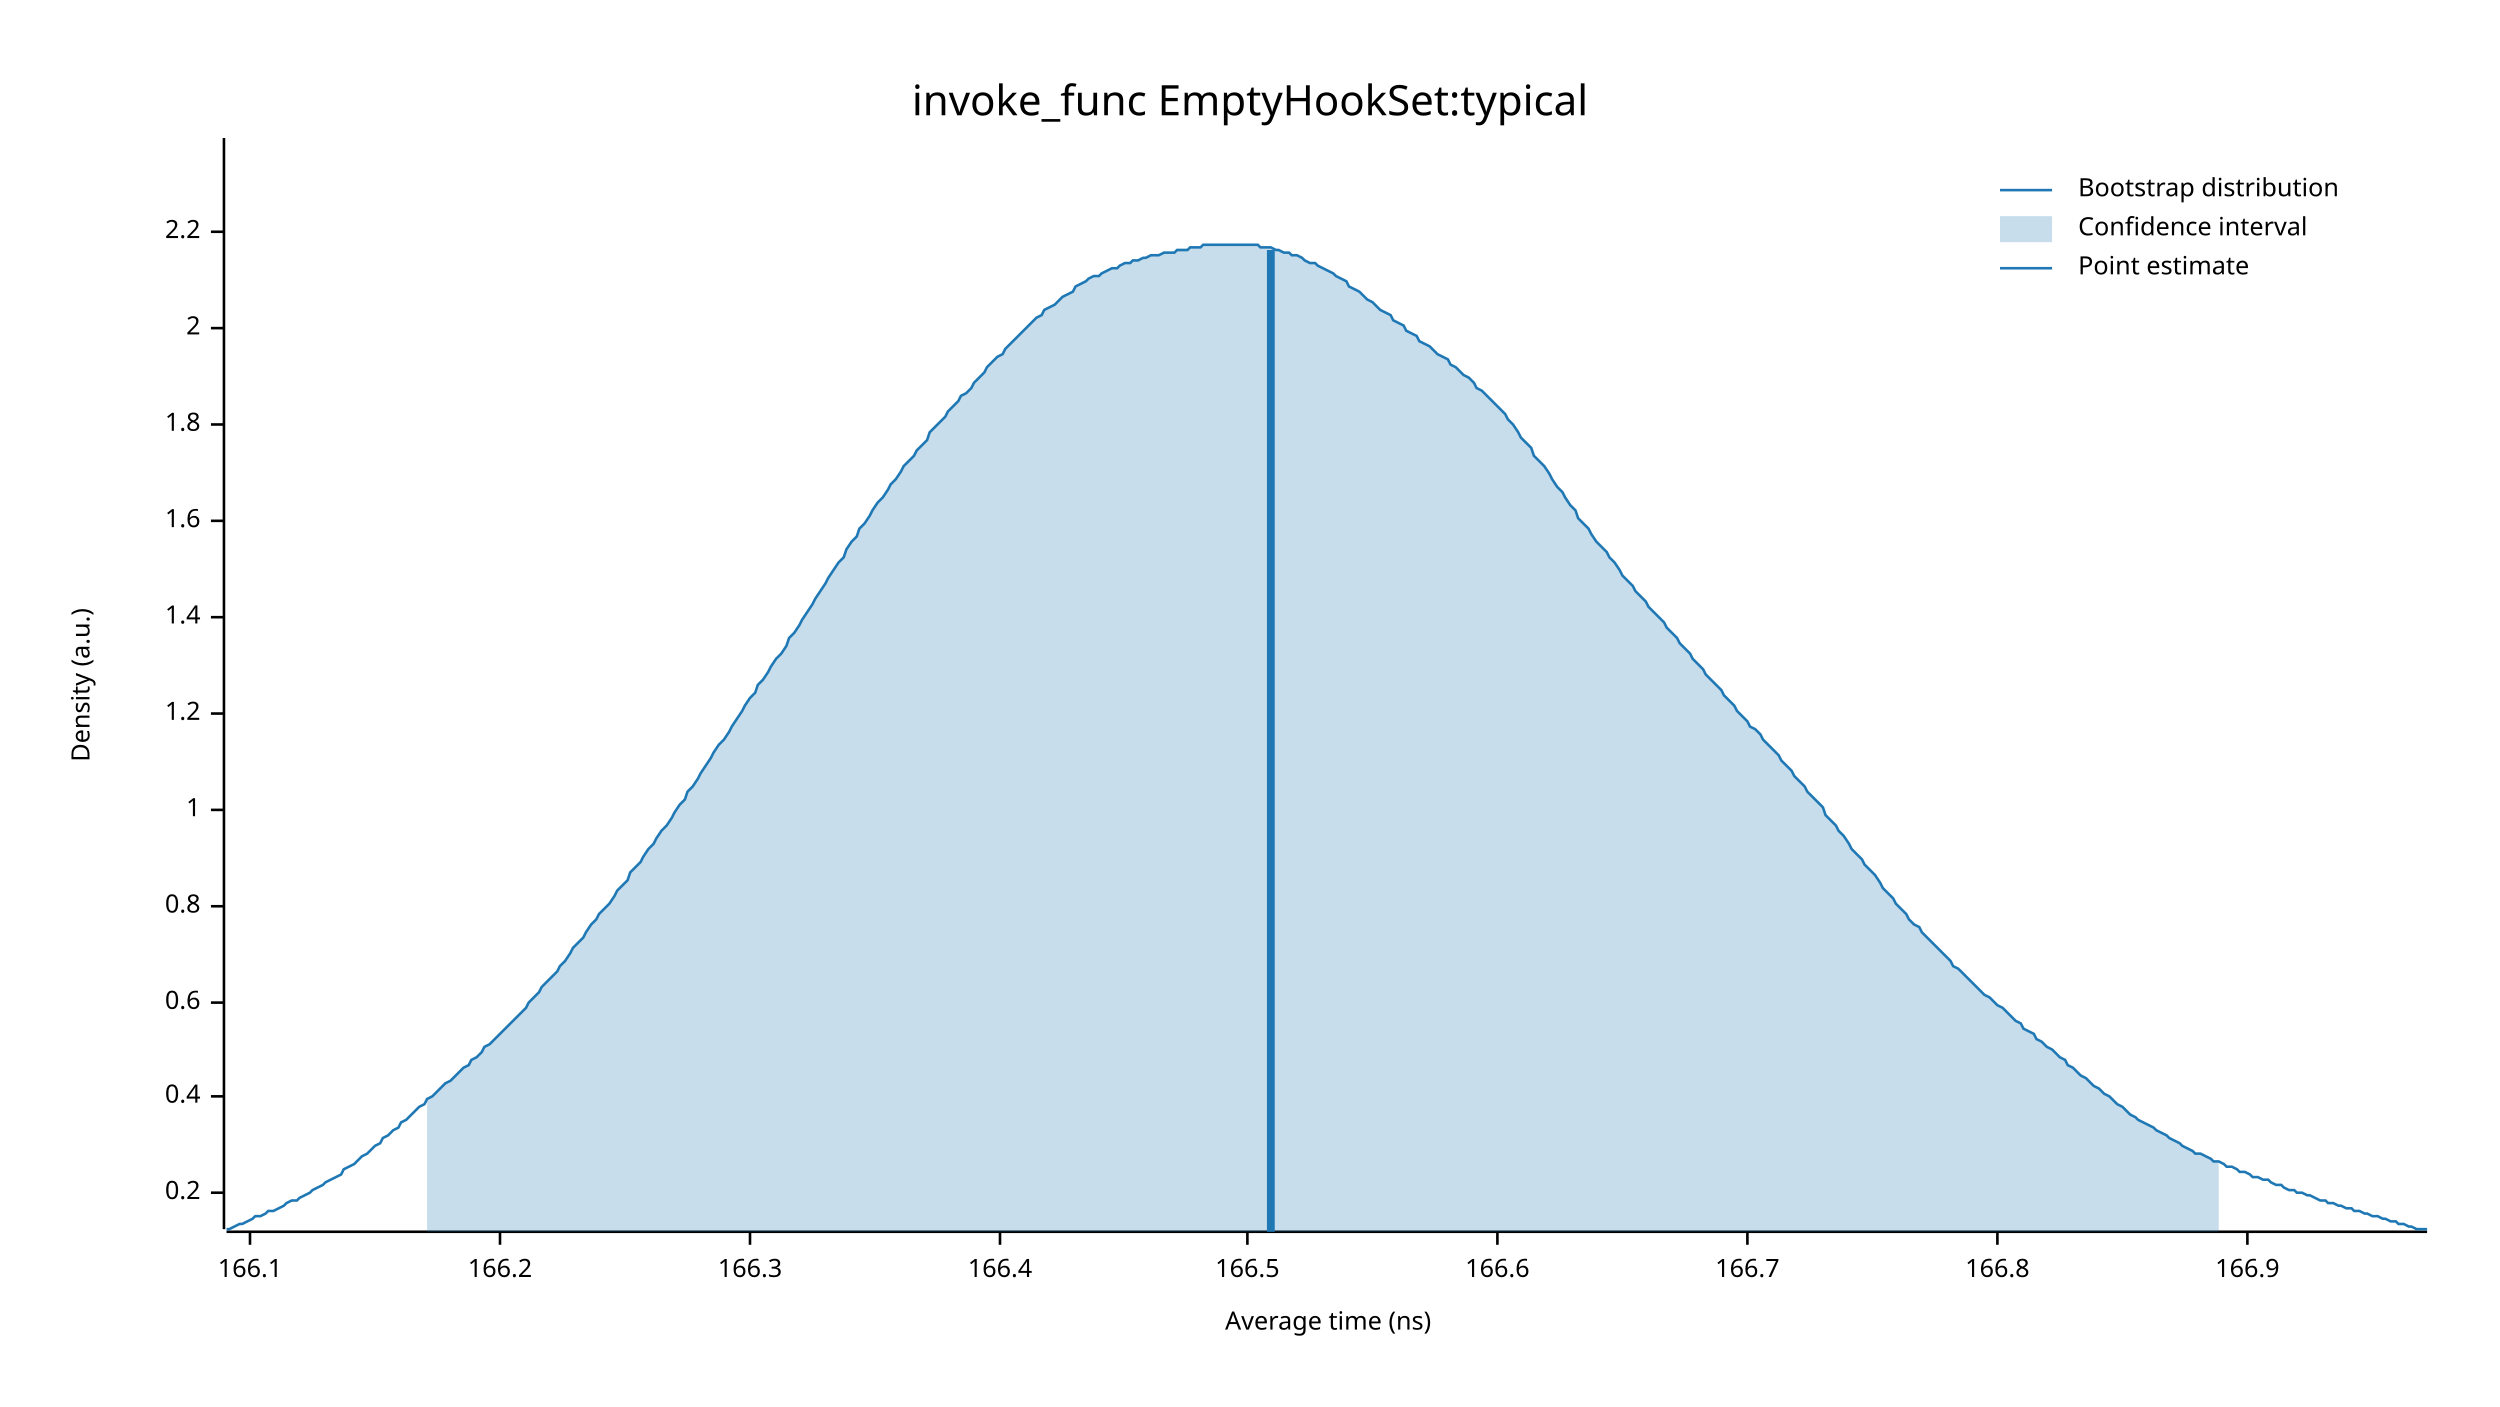
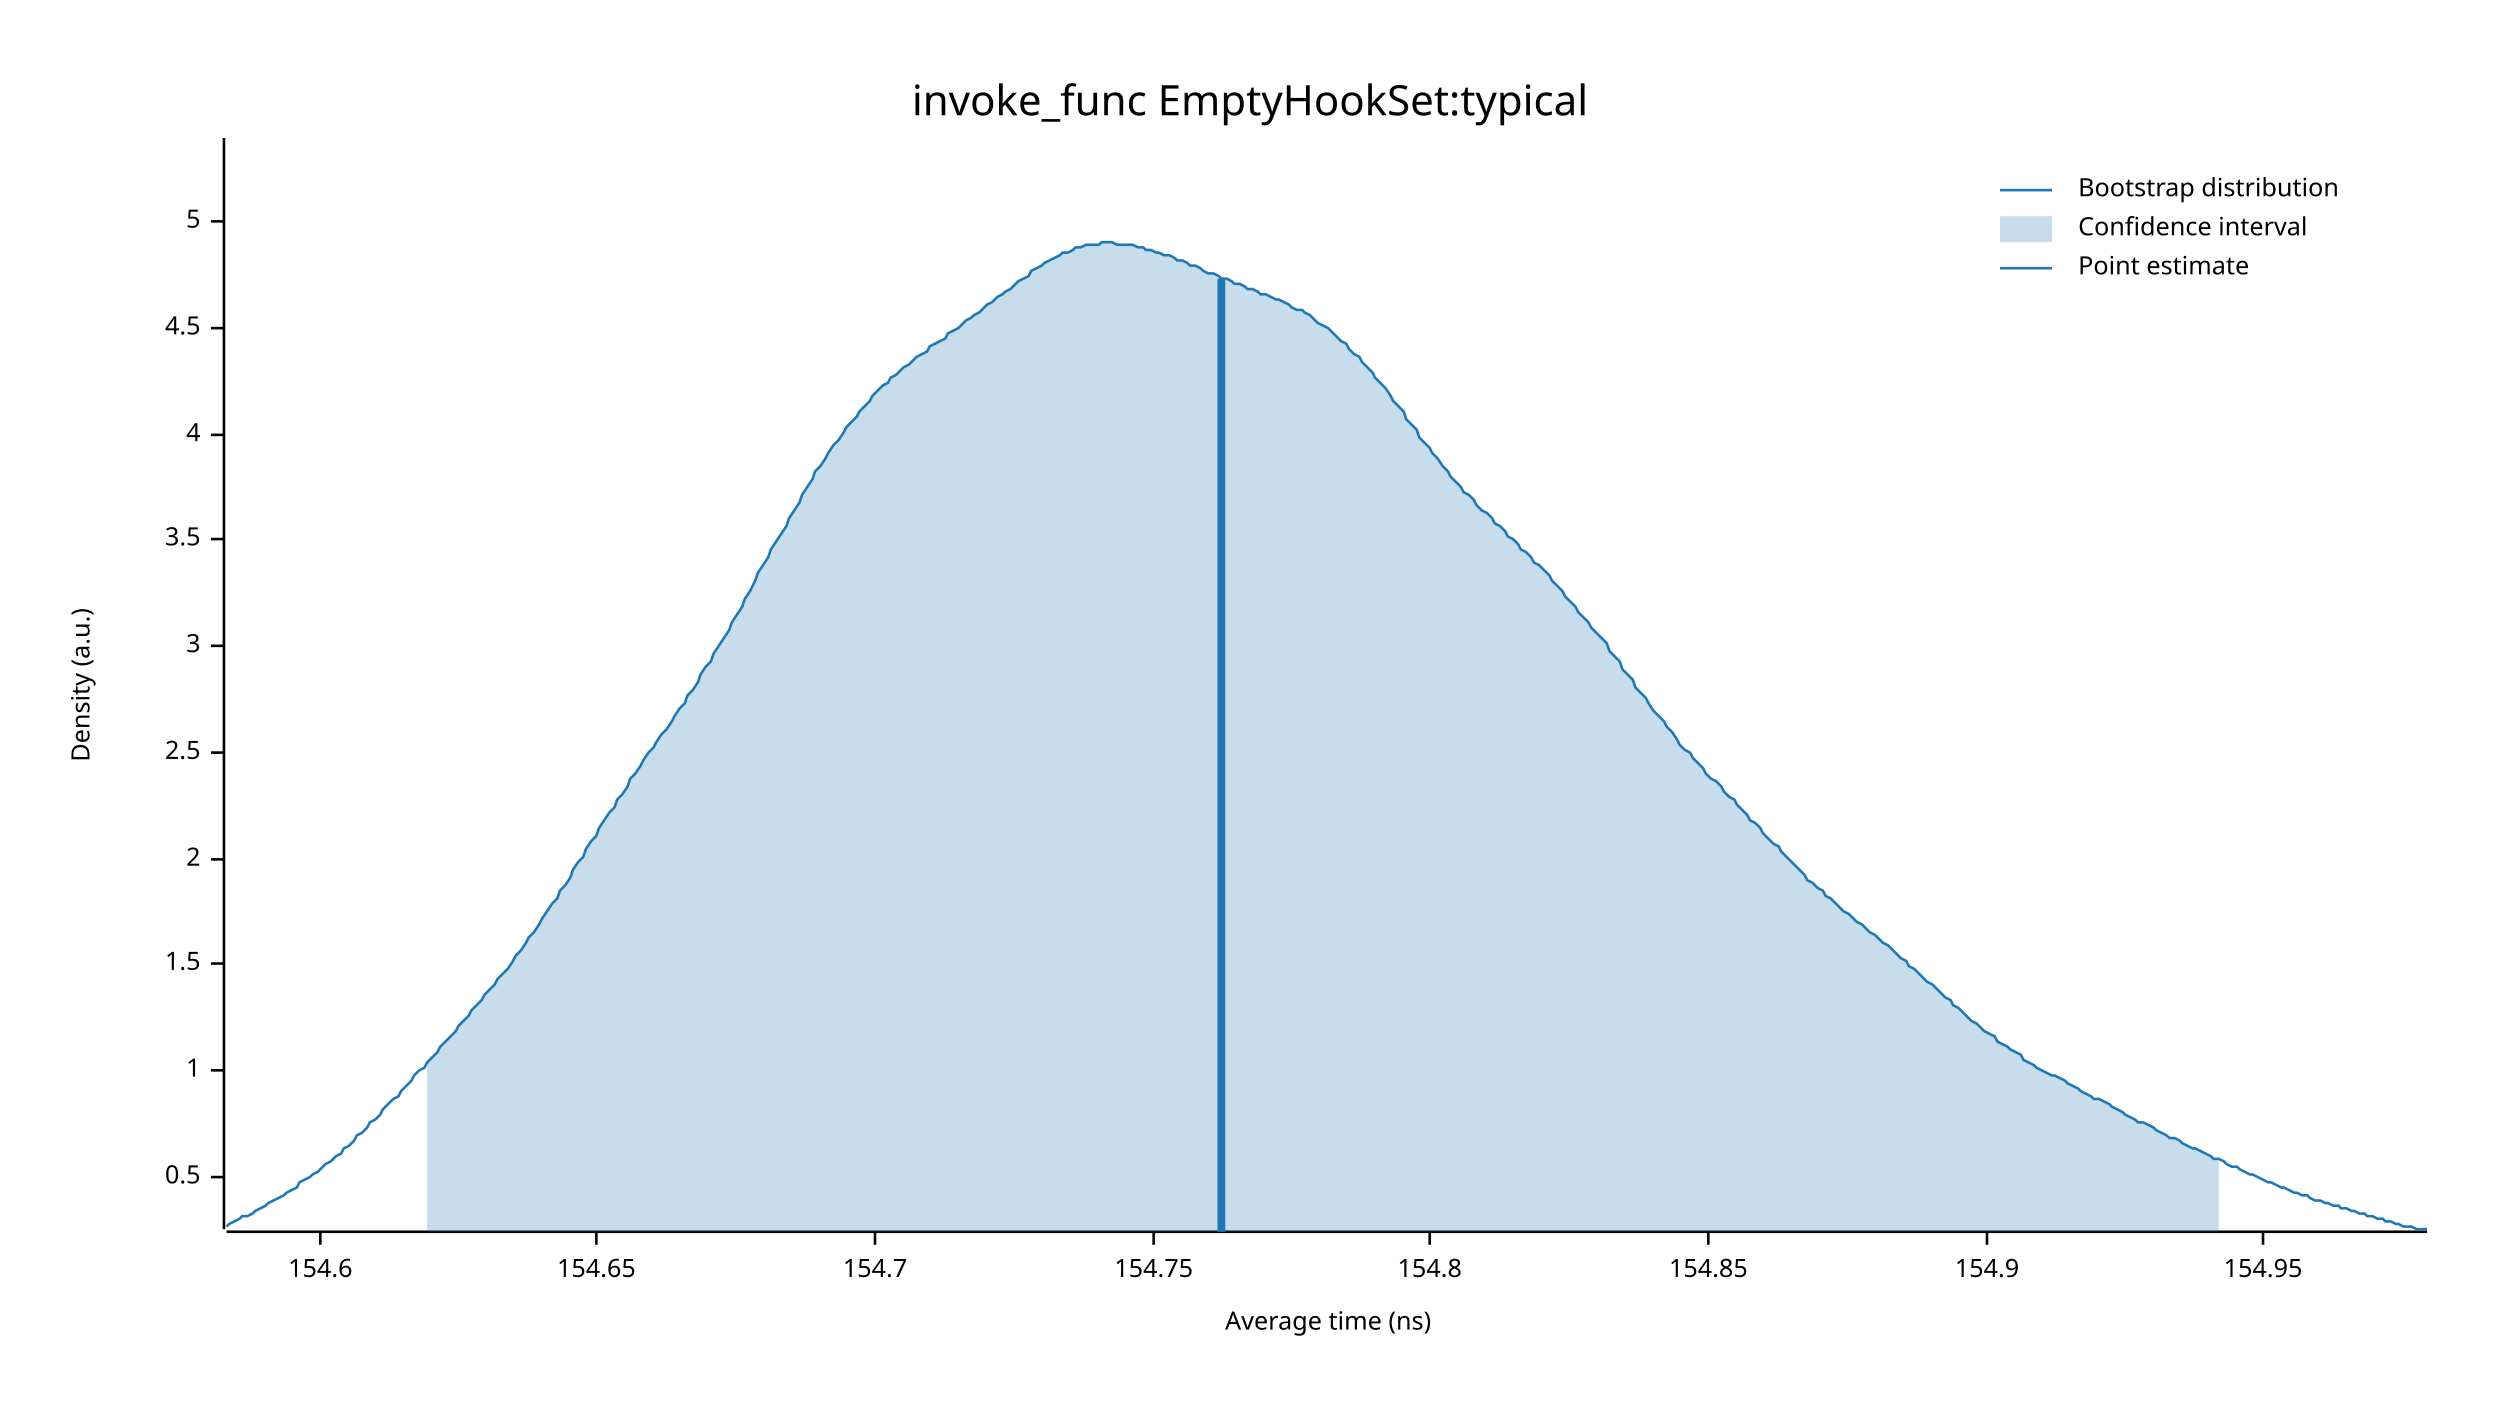
<svg xmlns="http://www.w3.org/2000/svg" width="960" height="540" viewBox="0 0 960 540">
  <text x="480" y="32" dy="0.76em" text-anchor="middle" font-family="sans-serif" font-size="16.129" opacity="1" fill="#000000">
invoke_func EmptyHookSet:typical
</text>
  <text x="27" y="263" dy="0.76em" text-anchor="middle" font-family="sans-serif" font-size="9.677" opacity="1" fill="#000000" transform="rotate(270, 27, 263)">
Density (a.u.)
</text>
  <text x="510" y="513" dy="-0.5ex" text-anchor="middle" font-family="sans-serif" font-size="9.677" opacity="1" fill="#000000">
Average time (ns)
</text>
  <polyline fill="none" opacity="1" stroke="#000000" stroke-width="1" points="86,53 86,472 " />
-   <text x="77" y="458" dy="0.5ex" text-anchor="end" font-family="sans-serif" font-size="9.677" opacity="1" fill="#000000">
- 0.2
+   <text x="77" y="452" dy="0.5ex" text-anchor="end" font-family="sans-serif" font-size="9.677" opacity="1" fill="#000000">
+ 0.5
</text>
-   <polyline fill="none" opacity="1" stroke="#000000" stroke-width="1" points="81,458 86,458 " />
-   <text x="77" y="421" dy="0.5ex" text-anchor="end" font-family="sans-serif" font-size="9.677" opacity="1" fill="#000000">
- 0.4
- </text>
-   <polyline fill="none" opacity="1" stroke="#000000" stroke-width="1" points="81,421 86,421 " />
-   <text x="77" y="385" dy="0.5ex" text-anchor="end" font-family="sans-serif" font-size="9.677" opacity="1" fill="#000000">
- 0.6
- </text>
-   <polyline fill="none" opacity="1" stroke="#000000" stroke-width="1" points="81,385 86,385 " />
-   <text x="77" y="348" dy="0.5ex" text-anchor="end" font-family="sans-serif" font-size="9.677" opacity="1" fill="#000000">
- 0.8
- </text>
-   <polyline fill="none" opacity="1" stroke="#000000" stroke-width="1" points="81,348 86,348 " />
-   <text x="77" y="311" dy="0.5ex" text-anchor="end" font-family="sans-serif" font-size="9.677" opacity="1" fill="#000000">
+   <polyline fill="none" opacity="1" stroke="#000000" stroke-width="1" points="81,452 86,452 " />
+   <text x="77" y="411" dy="0.5ex" text-anchor="end" font-family="sans-serif" font-size="9.677" opacity="1" fill="#000000">
1
</text>
-   <polyline fill="none" opacity="1" stroke="#000000" stroke-width="1" points="81,311 86,311 " />
-   <text x="77" y="274" dy="0.5ex" text-anchor="end" font-family="sans-serif" font-size="9.677" opacity="1" fill="#000000">
- 1.2
+   <polyline fill="none" opacity="1" stroke="#000000" stroke-width="1" points="81,411 86,411 " />
+   <text x="77" y="370" dy="0.5ex" text-anchor="end" font-family="sans-serif" font-size="9.677" opacity="1" fill="#000000">
+ 1.5
</text>
-   <polyline fill="none" opacity="1" stroke="#000000" stroke-width="1" points="81,274 86,274 " />
-   <text x="77" y="237" dy="0.5ex" text-anchor="end" font-family="sans-serif" font-size="9.677" opacity="1" fill="#000000">
- 1.4
- </text>
-   <polyline fill="none" opacity="1" stroke="#000000" stroke-width="1" points="81,237 86,237 " />
-   <text x="77" y="200" dy="0.5ex" text-anchor="end" font-family="sans-serif" font-size="9.677" opacity="1" fill="#000000">
- 1.6
- </text>
-   <polyline fill="none" opacity="1" stroke="#000000" stroke-width="1" points="81,200 86,200 " />
-   <text x="77" y="163" dy="0.5ex" text-anchor="end" font-family="sans-serif" font-size="9.677" opacity="1" fill="#000000">
- 1.8
- </text>
-   <polyline fill="none" opacity="1" stroke="#000000" stroke-width="1" points="81,163 86,163 " />
-   <text x="77" y="126" dy="0.5ex" text-anchor="end" font-family="sans-serif" font-size="9.677" opacity="1" fill="#000000">
+   <polyline fill="none" opacity="1" stroke="#000000" stroke-width="1" points="81,370 86,370 " />
+   <text x="77" y="330" dy="0.5ex" text-anchor="end" font-family="sans-serif" font-size="9.677" opacity="1" fill="#000000">
2
</text>
+   <polyline fill="none" opacity="1" stroke="#000000" stroke-width="1" points="81,330 86,330 " />
+   <text x="77" y="289" dy="0.5ex" text-anchor="end" font-family="sans-serif" font-size="9.677" opacity="1" fill="#000000">
+ 2.5
+ </text>
+   <polyline fill="none" opacity="1" stroke="#000000" stroke-width="1" points="81,289 86,289 " />
+   <text x="77" y="248" dy="0.5ex" text-anchor="end" font-family="sans-serif" font-size="9.677" opacity="1" fill="#000000">
+ 3
+ </text>
+   <polyline fill="none" opacity="1" stroke="#000000" stroke-width="1" points="81,248 86,248 " />
+   <text x="77" y="207" dy="0.5ex" text-anchor="end" font-family="sans-serif" font-size="9.677" opacity="1" fill="#000000">
+ 3.5
+ </text>
+   <polyline fill="none" opacity="1" stroke="#000000" stroke-width="1" points="81,207 86,207 " />
+   <text x="77" y="167" dy="0.5ex" text-anchor="end" font-family="sans-serif" font-size="9.677" opacity="1" fill="#000000">
+ 4
+ </text>
+   <polyline fill="none" opacity="1" stroke="#000000" stroke-width="1" points="81,167 86,167 " />
+   <text x="77" y="126" dy="0.5ex" text-anchor="end" font-family="sans-serif" font-size="9.677" opacity="1" fill="#000000">
+ 4.5
+ </text>
  <polyline fill="none" opacity="1" stroke="#000000" stroke-width="1" points="81,126 86,126 " />
-   <text x="77" y="89" dy="0.5ex" text-anchor="end" font-family="sans-serif" font-size="9.677" opacity="1" fill="#000000">
- 2.2
+   <text x="77" y="85" dy="0.5ex" text-anchor="end" font-family="sans-serif" font-size="9.677" opacity="1" fill="#000000">
+ 5
</text>
-   <polyline fill="none" opacity="1" stroke="#000000" stroke-width="1" points="81,89 86,89 " />
+   <polyline fill="none" opacity="1" stroke="#000000" stroke-width="1" points="81,85 86,85 " />
  <polyline fill="none" opacity="1" stroke="#000000" stroke-width="1" points="87,473 932,473 " />
-   <text x="96" y="483" dy="0.76em" text-anchor="middle" font-family="sans-serif" font-size="9.677" opacity="1" fill="#000000">
- 166.1
+   <text x="123" y="483" dy="0.76em" text-anchor="middle" font-family="sans-serif" font-size="9.677" opacity="1" fill="#000000">
+ 154.6
</text>
-   <polyline fill="none" opacity="1" stroke="#000000" stroke-width="1" points="96,473 96,478 " />
-   <text x="192" y="483" dy="0.76em" text-anchor="middle" font-family="sans-serif" font-size="9.677" opacity="1" fill="#000000">
- 166.2
+   <polyline fill="none" opacity="1" stroke="#000000" stroke-width="1" points="123,473 123,478 " />
+   <text x="229" y="483" dy="0.76em" text-anchor="middle" font-family="sans-serif" font-size="9.677" opacity="1" fill="#000000">
+ 154.65
</text>
-   <polyline fill="none" opacity="1" stroke="#000000" stroke-width="1" points="192,473 192,478 " />
-   <text x="288" y="483" dy="0.76em" text-anchor="middle" font-family="sans-serif" font-size="9.677" opacity="1" fill="#000000">
- 166.3
+   <polyline fill="none" opacity="1" stroke="#000000" stroke-width="1" points="229,473 229,478 " />
+   <text x="336" y="483" dy="0.76em" text-anchor="middle" font-family="sans-serif" font-size="9.677" opacity="1" fill="#000000">
+ 154.7
</text>
-   <polyline fill="none" opacity="1" stroke="#000000" stroke-width="1" points="288,473 288,478 " />
-   <text x="384" y="483" dy="0.76em" text-anchor="middle" font-family="sans-serif" font-size="9.677" opacity="1" fill="#000000">
- 166.4
+   <polyline fill="none" opacity="1" stroke="#000000" stroke-width="1" points="336,473 336,478 " />
+   <text x="443" y="483" dy="0.76em" text-anchor="middle" font-family="sans-serif" font-size="9.677" opacity="1" fill="#000000">
+ 154.75
</text>
-   <polyline fill="none" opacity="1" stroke="#000000" stroke-width="1" points="384,473 384,478 " />
-   <text x="479" y="483" dy="0.76em" text-anchor="middle" font-family="sans-serif" font-size="9.677" opacity="1" fill="#000000">
- 166.5
+   <polyline fill="none" opacity="1" stroke="#000000" stroke-width="1" points="443,473 443,478 " />
+   <text x="549" y="483" dy="0.76em" text-anchor="middle" font-family="sans-serif" font-size="9.677" opacity="1" fill="#000000">
+ 154.8
</text>
-   <polyline fill="none" opacity="1" stroke="#000000" stroke-width="1" points="479,473 479,478 " />
-   <text x="575" y="483" dy="0.76em" text-anchor="middle" font-family="sans-serif" font-size="9.677" opacity="1" fill="#000000">
- 166.6
+   <polyline fill="none" opacity="1" stroke="#000000" stroke-width="1" points="549,473 549,478 " />
+   <text x="656" y="483" dy="0.76em" text-anchor="middle" font-family="sans-serif" font-size="9.677" opacity="1" fill="#000000">
+ 154.85
</text>
-   <polyline fill="none" opacity="1" stroke="#000000" stroke-width="1" points="575,473 575,478 " />
-   <text x="671" y="483" dy="0.76em" text-anchor="middle" font-family="sans-serif" font-size="9.677" opacity="1" fill="#000000">
- 166.7
+   <polyline fill="none" opacity="1" stroke="#000000" stroke-width="1" points="656,473 656,478 " />
+   <text x="763" y="483" dy="0.76em" text-anchor="middle" font-family="sans-serif" font-size="9.677" opacity="1" fill="#000000">
+ 154.9
</text>
-   <polyline fill="none" opacity="1" stroke="#000000" stroke-width="1" points="671,473 671,478 " />
-   <text x="767" y="483" dy="0.76em" text-anchor="middle" font-family="sans-serif" font-size="9.677" opacity="1" fill="#000000">
- 166.8
+   <polyline fill="none" opacity="1" stroke="#000000" stroke-width="1" points="763,473 763,478 " />
+   <text x="869" y="483" dy="0.76em" text-anchor="middle" font-family="sans-serif" font-size="9.677" opacity="1" fill="#000000">
+ 154.95
</text>
-   <polyline fill="none" opacity="1" stroke="#000000" stroke-width="1" points="767,473 767,478 " />
-   <text x="863" y="483" dy="0.76em" text-anchor="middle" font-family="sans-serif" font-size="9.677" opacity="1" fill="#000000">
- 166.9
- </text>
-   <polyline fill="none" opacity="1" stroke="#000000" stroke-width="1" points="863,473 863,478 " />
-   <polyline fill="none" opacity="1" stroke="#1F78B4" stroke-width="1" points="87,472 88,472 90,471 92,470 93,470 95,469 97,468 98,467 100,467 102,466 103,465 105,465 107,464 109,463 110,462 112,461 114,461 115,460 117,459 119,458 120,457 122,456 124,455 125,454 127,453 129,452 131,451 132,449 134,448 136,447 137,446 139,444 141,443 142,442 144,440 146,439 147,437 149,436 151,434 153,433 154,431 156,430 158,428 159,427 161,425 163,424 164,422 166,421 168,419 169,418 171,416 173,415 175,413 176,412 178,410 180,409 181,407 183,406 185,404 186,402 188,401 190,399 191,398 193,396 195,394 197,392 198,391 200,389 202,387 203,385 205,383 207,381 208,379 210,377 212,375 214,373 215,371 217,369 219,366 220,364 222,362 224,360 225,358 227,355 229,353 230,351 232,349 234,347 236,344 237,342 239,340 241,338 242,335 244,333 246,331 247,329 249,326 251,324 252,322 254,319 256,317 258,314 259,312 261,309 263,307 264,304 266,302 268,299 269,297 271,294 273,291 274,289 276,286 278,284 280,281 281,279 283,276 285,273 286,271 288,268 290,266 291,263 293,261 295,258 296,256 298,253 300,251 302,248 303,245 305,243 307,240 308,238 310,235 312,232 313,230 315,227 317,224 318,222 320,219 322,216 324,214 325,211 327,208 329,206 330,203 332,201 334,198 335,196 337,193 339,191 341,188 342,186 344,184 346,181 347,179 349,177 351,175 352,173 354,171 356,169 357,166 359,164 361,162 363,160 364,158 366,156 368,154 369,152 371,151 373,149 374,147 376,145 378,143 379,141 381,139 383,137 385,136 386,134 388,132 390,130 391,129 393,127 395,125 396,124 398,122 400,121 401,119 403,118 405,117 407,115 408,114 410,113 412,112 413,110 415,109 417,108 418,107 420,106 422,106 423,105 425,104 427,103 429,103 430,102 432,101 434,101 435,100 437,100 439,99 440,99 442,98 444,98 445,98 447,97 449,97 451,97 452,96 454,96 456,96 457,95 459,95 461,95 462,94 464,94 466,94 468,94 469,94 471,94 473,94 474,94 476,94 478,94 479,94 481,94 483,94 484,95 486,95 488,95 490,96 491,96 493,97 495,97 496,98 498,98 500,99 501,100 503,101 505,101 506,102 508,103 510,104 512,105 513,106 515,107 517,108 518,110 520,111 522,112 523,113 525,115 527,116 528,117 530,119 532,120 534,121 535,123 537,124 539,125 540,127 542,128 544,129 545,131 547,132 549,133 550,134 552,136 554,137 556,138 557,140 559,141 561,143 562,144 564,145 566,147 567,149 569,150 571,152 573,154 574,155 576,157 578,159 579,161 581,163 583,166 584,168 586,170 588,172 589,175 591,177 593,179 595,182 596,184 598,187 600,189 601,191 603,194 605,196 606,199 608,201 610,203 611,205 613,208 615,210 617,212 618,214 620,216 622,219 623,221 625,223 627,225 628,227 630,229 632,231 633,233 635,235 637,237 639,239 640,241 642,243 644,245 645,247 647,249 649,251 650,253 652,255 654,257 655,259 657,261 659,263 661,265 662,267 664,269 666,271 667,273 669,275 671,277 672,279 674,280 676,282 677,284 679,286 681,288 683,290 684,292 686,294 688,296 689,298 691,300 693,302 694,304 696,306 698,308 700,310 701,313 703,315 705,317 706,319 708,321 710,324 711,326 713,328 715,330 716,332 718,334 720,336 722,339 723,341 725,343 727,345 728,347 730,349 732,351 733,353 735,355 737,356 738,358 740,360 742,362 744,364 745,365 747,367 749,369 750,371 752,372 754,374 755,375 757,377 759,379 760,380 762,382 764,383 766,385 767,386 769,387 771,389 772,390 774,392 776,393 777,395 779,396 781,397 782,399 784,400 786,402 788,403 789,404 791,406 793,407 794,409 796,410 798,412 799,413 801,414 803,416 804,417 806,418 808,420 810,421 811,422 813,424 815,425 816,426 818,428 820,429 821,430 823,431 825,432 827,433 828,434 830,435 832,436 833,437 835,438 837,439 838,440 840,441 842,442 843,443 845,443 847,444 849,445 850,446 852,446 854,447 855,448 857,448 859,449 860,450 862,450 864,451 865,452 867,452 869,453 871,453 872,454 874,455 876,455 877,456 879,457 881,457 882,458 884,458 886,459 887,459 889,460 891,461 893,461 894,462 896,462 898,463 899,463 901,464 903,464 904,465 906,465 908,466 909,466 911,467 913,467 915,468 916,468 918,469 920,469 921,470 923,470 925,471 926,471 928,472 930,472 932,472 " />
-   <polygon opacity="0.25" fill="#1F78B4" points="164,422 166,421 168,419 169,418 171,416 173,415 175,413 176,412 178,410 180,409 181,407 183,406 185,404 186,402 188,401 190,399 191,398 193,396 195,394 197,392 198,391 200,389 202,387 203,385 205,383 207,381 208,379 210,377 212,375 214,373 215,371 217,369 219,366 220,364 222,362 224,360 225,358 227,355 229,353 230,351 232,349 234,347 236,344 237,342 239,340 241,338 242,335 244,333 246,331 247,329 249,326 251,324 252,322 254,319 256,317 258,314 259,312 261,309 263,307 264,304 266,302 268,299 269,297 271,294 273,291 274,289 276,286 278,284 280,281 281,279 283,276 285,273 286,271 288,268 290,266 291,263 293,261 295,258 296,256 298,253 300,251 302,248 303,245 305,243 307,240 308,238 310,235 312,232 313,230 315,227 317,224 318,222 320,219 322,216 324,214 325,211 327,208 329,206 330,203 332,201 334,198 335,196 337,193 339,191 341,188 342,186 344,184 346,181 347,179 349,177 351,175 352,173 354,171 356,169 357,166 359,164 361,162 363,160 364,158 366,156 368,154 369,152 371,151 373,149 374,147 376,145 378,143 379,141 381,139 383,137 385,136 386,134 388,132 390,130 391,129 393,127 395,125 396,124 398,122 400,121 401,119 403,118 405,117 407,115 408,114 410,113 412,112 413,110 415,109 417,108 418,107 420,106 422,106 423,105 425,104 427,103 429,103 430,102 432,101 434,101 435,100 437,100 439,99 440,99 442,98 444,98 445,98 447,97 449,97 451,97 452,96 454,96 456,96 457,95 459,95 461,95 462,94 464,94 466,94 468,94 469,94 471,94 473,94 474,94 476,94 478,94 479,94 481,94 483,94 484,95 486,95 488,95 490,96 491,96 493,97 495,97 496,98 498,98 500,99 501,100 503,101 505,101 506,102 508,103 510,104 512,105 513,106 515,107 517,108 518,110 520,111 522,112 523,113 525,115 527,116 528,117 530,119 532,120 534,121 535,123 537,124 539,125 540,127 542,128 544,129 545,131 547,132 549,133 550,134 552,136 554,137 556,138 557,140 559,141 561,143 562,144 564,145 566,147 567,149 569,150 571,152 573,154 574,155 576,157 578,159 579,161 581,163 583,166 584,168 586,170 588,172 589,175 591,177 593,179 595,182 596,184 598,187 600,189 601,191 603,194 605,196 606,199 608,201 610,203 611,205 613,208 615,210 617,212 618,214 620,216 622,219 623,221 625,223 627,225 628,227 630,229 632,231 633,233 635,235 637,237 639,239 640,241 642,243 644,245 645,247 647,249 649,251 650,253 652,255 654,257 655,259 657,261 659,263 661,265 662,267 664,269 666,271 667,273 669,275 671,277 672,279 674,280 676,282 677,284 679,286 681,288 683,290 684,292 686,294 688,296 689,298 691,300 693,302 694,304 696,306 698,308 700,310 701,313 703,315 705,317 706,319 708,321 710,324 711,326 713,328 715,330 716,332 718,334 720,336 722,339 723,341 725,343 727,345 728,347 730,349 732,351 733,353 735,355 737,356 738,358 740,360 742,362 744,364 745,365 747,367 749,369 750,371 752,372 754,374 755,375 757,377 759,379 760,380 762,382 764,383 766,385 767,386 769,387 771,389 772,390 774,392 776,393 777,395 779,396 781,397 782,399 784,400 786,402 788,403 789,404 791,406 793,407 794,409 796,410 798,412 799,413 801,414 803,416 804,417 806,418 808,420 810,421 811,422 813,424 815,425 816,426 818,428 820,429 821,430 823,431 825,432 827,433 828,434 830,435 832,436 833,437 835,438 837,439 838,440 840,441 842,442 843,443 845,443 847,444 849,445 850,446 852,446 852,473 164,473 " />
-   <polyline fill="none" opacity="1" stroke="#1F78B4" stroke-width="3" points="488,473 488,96 " />
+   <polyline fill="none" opacity="1" stroke="#000000" stroke-width="1" points="869,473 869,478 " />
+   <polyline fill="none" opacity="1" stroke="#1F78B4" stroke-width="1" points="87,471 88,470 90,469 92,468 93,467 95,467 97,466 98,465 100,464 102,463 103,462 105,461 107,460 109,459 110,458 112,457 114,456 115,454 117,453 119,452 120,451 122,450 124,448 125,447 127,446 129,444 131,443 132,441 134,440 136,438 137,436 139,435 141,433 142,431 144,430 146,428 147,426 149,424 151,422 153,421 154,419 156,417 158,415 159,413 161,411 163,410 164,408 166,406 168,404 169,402 171,400 173,398 175,396 176,394 178,392 180,390 181,388 183,386 185,384 186,382 188,380 190,378 191,376 193,374 195,372 197,369 198,367 200,365 202,362 203,360 205,358 207,355 208,353 210,350 212,347 214,345 215,342 217,340 219,337 220,334 222,331 224,329 225,326 227,323 229,321 230,318 232,315 234,312 236,310 237,307 239,305 241,302 242,299 244,297 246,294 247,292 249,289 251,287 252,285 254,282 256,280 258,277 259,275 261,272 263,270 264,267 266,265 268,262 269,259 271,256 273,254 274,251 276,248 278,245 280,242 281,239 283,236 285,233 286,230 288,227 290,223 291,220 293,217 295,214 296,211 298,208 300,205 302,202 303,199 305,196 307,193 308,190 310,187 312,184 313,181 315,179 317,176 318,174 320,171 322,169 324,166 325,164 327,162 329,160 330,158 332,156 334,154 335,152 337,150 339,148 341,147 342,145 344,144 346,142 347,141 349,140 351,138 352,137 354,136 356,135 357,133 359,132 361,131 363,130 364,128 366,127 368,126 369,125 371,123 373,122 374,121 376,120 378,118 379,117 381,116 383,114 385,113 386,112 388,111 390,109 391,108 393,107 395,106 396,104 398,103 400,102 401,101 403,100 405,99 407,98 408,97 410,97 412,96 413,95 415,95 417,94 418,94 420,94 422,94 423,93 425,93 427,93 429,94 430,94 432,94 434,94 435,94 437,95 439,95 440,96 442,96 444,97 445,97 447,98 449,98 451,99 452,100 454,100 456,101 457,102 459,102 461,103 462,104 464,105 466,105 468,106 469,107 471,107 473,108 474,109 476,109 478,110 479,111 481,111 483,112 484,113 486,113 488,114 490,115 491,115 493,116 495,117 496,118 498,119 500,119 501,120 503,121 505,123 506,124 508,125 510,126 512,128 513,129 515,131 517,132 518,134 520,136 522,137 523,139 525,141 527,143 528,145 530,147 532,149 534,152 535,154 537,156 539,158 540,161 542,163 544,165 545,168 547,170 549,172 550,174 552,176 554,179 556,181 557,183 559,185 561,187 562,189 564,190 566,192 567,194 569,196 571,197 573,199 574,201 576,202 578,204 579,206 581,207 583,209 584,211 586,212 588,214 589,216 591,217 593,219 595,221 596,223 598,225 600,227 601,229 603,231 605,233 606,235 608,237 610,239 611,241 613,243 615,245 617,247 618,250 620,252 622,254 623,257 625,259 627,261 628,264 630,266 632,268 633,270 635,273 637,275 639,277 640,279 642,281 644,284 645,286 647,288 649,289 650,291 652,293 654,295 655,297 657,299 659,300 661,302 662,304 664,306 666,307 667,309 669,311 671,313 672,315 674,316 676,318 677,320 679,322 681,324 683,325 684,327 686,329 688,331 689,332 691,334 693,336 694,338 696,339 698,341 700,342 701,344 703,345 705,347 706,348 708,350 710,351 711,352 713,354 715,355 716,356 718,358 720,359 722,361 723,362 725,363 727,365 728,366 730,368 732,369 733,371 735,372 737,374 738,375 740,377 742,378 744,380 745,381 747,383 749,384 750,386 752,387 754,389 755,390 757,392 759,393 760,394 762,396 764,397 766,398 767,400 769,401 771,402 772,403 774,404 776,405 777,407 779,408 781,409 782,410 784,411 786,412 788,413 789,413 791,414 793,415 794,416 796,417 798,418 799,419 801,420 803,421 804,422 806,422 808,423 810,424 811,425 813,426 815,427 816,428 818,429 820,430 821,431 823,431 825,432 827,433 828,434 830,435 832,436 833,437 835,437 837,438 838,439 840,440 842,441 843,441 845,442 847,443 849,444 850,445 852,445 854,446 855,447 857,448 859,448 860,449 862,450 864,451 865,451 867,452 869,453 871,454 872,454 874,455 876,456 877,456 879,457 881,458 882,458 884,459 886,459 887,460 889,461 891,461 893,462 894,462 896,463 898,463 899,464 901,464 903,465 904,465 906,466 908,466 909,467 911,467 913,468 915,468 916,469 918,469 920,470 921,470 923,471 925,471 926,471 928,472 930,472 932,472 " />
+   <polygon opacity="0.25" fill="#1F78B4" points="164,408 166,406 168,404 169,402 171,400 173,398 175,396 176,394 178,392 180,390 181,388 183,386 185,384 186,382 188,380 190,378 191,376 193,374 195,372 197,369 198,367 200,365 202,362 203,360 205,358 207,355 208,353 210,350 212,347 214,345 215,342 217,340 219,337 220,334 222,331 224,329 225,326 227,323 229,321 230,318 232,315 234,312 236,310 237,307 239,305 241,302 242,299 244,297 246,294 247,292 249,289 251,287 252,285 254,282 256,280 258,277 259,275 261,272 263,270 264,267 266,265 268,262 269,259 271,256 273,254 274,251 276,248 278,245 280,242 281,239 283,236 285,233 286,230 288,227 290,223 291,220 293,217 295,214 296,211 298,208 300,205 302,202 303,199 305,196 307,193 308,190 310,187 312,184 313,181 315,179 317,176 318,174 320,171 322,169 324,166 325,164 327,162 329,160 330,158 332,156 334,154 335,152 337,150 339,148 341,147 342,145 344,144 346,142 347,141 349,140 351,138 352,137 354,136 356,135 357,133 359,132 361,131 363,130 364,128 366,127 368,126 369,125 371,123 373,122 374,121 376,120 378,118 379,117 381,116 383,114 385,113 386,112 388,111 390,109 391,108 393,107 395,106 396,104 398,103 400,102 401,101 403,100 405,99 407,98 408,97 410,97 412,96 413,95 415,95 417,94 418,94 420,94 422,94 423,93 425,93 427,93 429,94 430,94 432,94 434,94 435,94 437,95 439,95 440,96 442,96 444,97 445,97 447,98 449,98 451,99 452,100 454,100 456,101 457,102 459,102 461,103 462,104 464,105 466,105 468,106 469,107 471,107 473,108 474,109 476,109 478,110 479,111 481,111 483,112 484,113 486,113 488,114 490,115 491,115 493,116 495,117 496,118 498,119 500,119 501,120 503,121 505,123 506,124 508,125 510,126 512,128 513,129 515,131 517,132 518,134 520,136 522,137 523,139 525,141 527,143 528,145 530,147 532,149 534,152 535,154 537,156 539,158 540,161 542,163 544,165 545,168 547,170 549,172 550,174 552,176 554,179 556,181 557,183 559,185 561,187 562,189 564,190 566,192 567,194 569,196 571,197 573,199 574,201 576,202 578,204 579,206 581,207 583,209 584,211 586,212 588,214 589,216 591,217 593,219 595,221 596,223 598,225 600,227 601,229 603,231 605,233 606,235 608,237 610,239 611,241 613,243 615,245 617,247 618,250 620,252 622,254 623,257 625,259 627,261 628,264 630,266 632,268 633,270 635,273 637,275 639,277 640,279 642,281 644,284 645,286 647,288 649,289 650,291 652,293 654,295 655,297 657,299 659,300 661,302 662,304 664,306 666,307 667,309 669,311 671,313 672,315 674,316 676,318 677,320 679,322 681,324 683,325 684,327 686,329 688,331 689,332 691,334 693,336 694,338 696,339 698,341 700,342 701,344 703,345 705,347 706,348 708,350 710,351 711,352 713,354 715,355 716,356 718,358 720,359 722,361 723,362 725,363 727,365 728,366 730,368 732,369 733,371 735,372 737,374 738,375 740,377 742,378 744,380 745,381 747,383 749,384 750,386 752,387 754,389 755,390 757,392 759,393 760,394 762,396 764,397 766,398 767,400 769,401 771,402 772,403 774,404 776,405 777,407 779,408 781,409 782,410 784,411 786,412 788,413 789,413 791,414 793,415 794,416 796,417 798,418 799,419 801,420 803,421 804,422 806,422 808,423 810,424 811,425 813,426 815,427 816,428 818,429 820,430 821,431 823,431 825,432 827,433 828,434 830,435 832,436 833,437 835,437 837,438 838,439 840,440 842,441 843,441 845,442 847,443 849,444 850,445 852,445 852,473 164,473 " />
+   <polyline fill="none" opacity="1" stroke="#1F78B4" stroke-width="3" points="469,473 469,107 " />
  <text x="798" y="68" dy="0.76em" text-anchor="start" font-family="sans-serif" font-size="9.677" opacity="1" fill="#000000">
Bootstrap distribution
</text>
  <text x="798" y="83" dy="0.76em" text-anchor="start" font-family="sans-serif" font-size="9.677" opacity="1" fill="#000000">
Confidence interval
</text>
  <text x="798" y="98" dy="0.76em" text-anchor="start" font-family="sans-serif" font-size="9.677" opacity="1" fill="#000000">
Point estimate
</text>
  <polyline fill="none" opacity="1" stroke="#1F78B4" stroke-width="1" points="768,73 788,73 " />
  <rect x="768" y="83" width="20" height="10" opacity="0.25" fill="#1F78B4" stroke="none" />
  <polyline fill="none" opacity="1" stroke="#1F78B4" stroke-width="1" points="768,103 788,103 " />
</svg>
